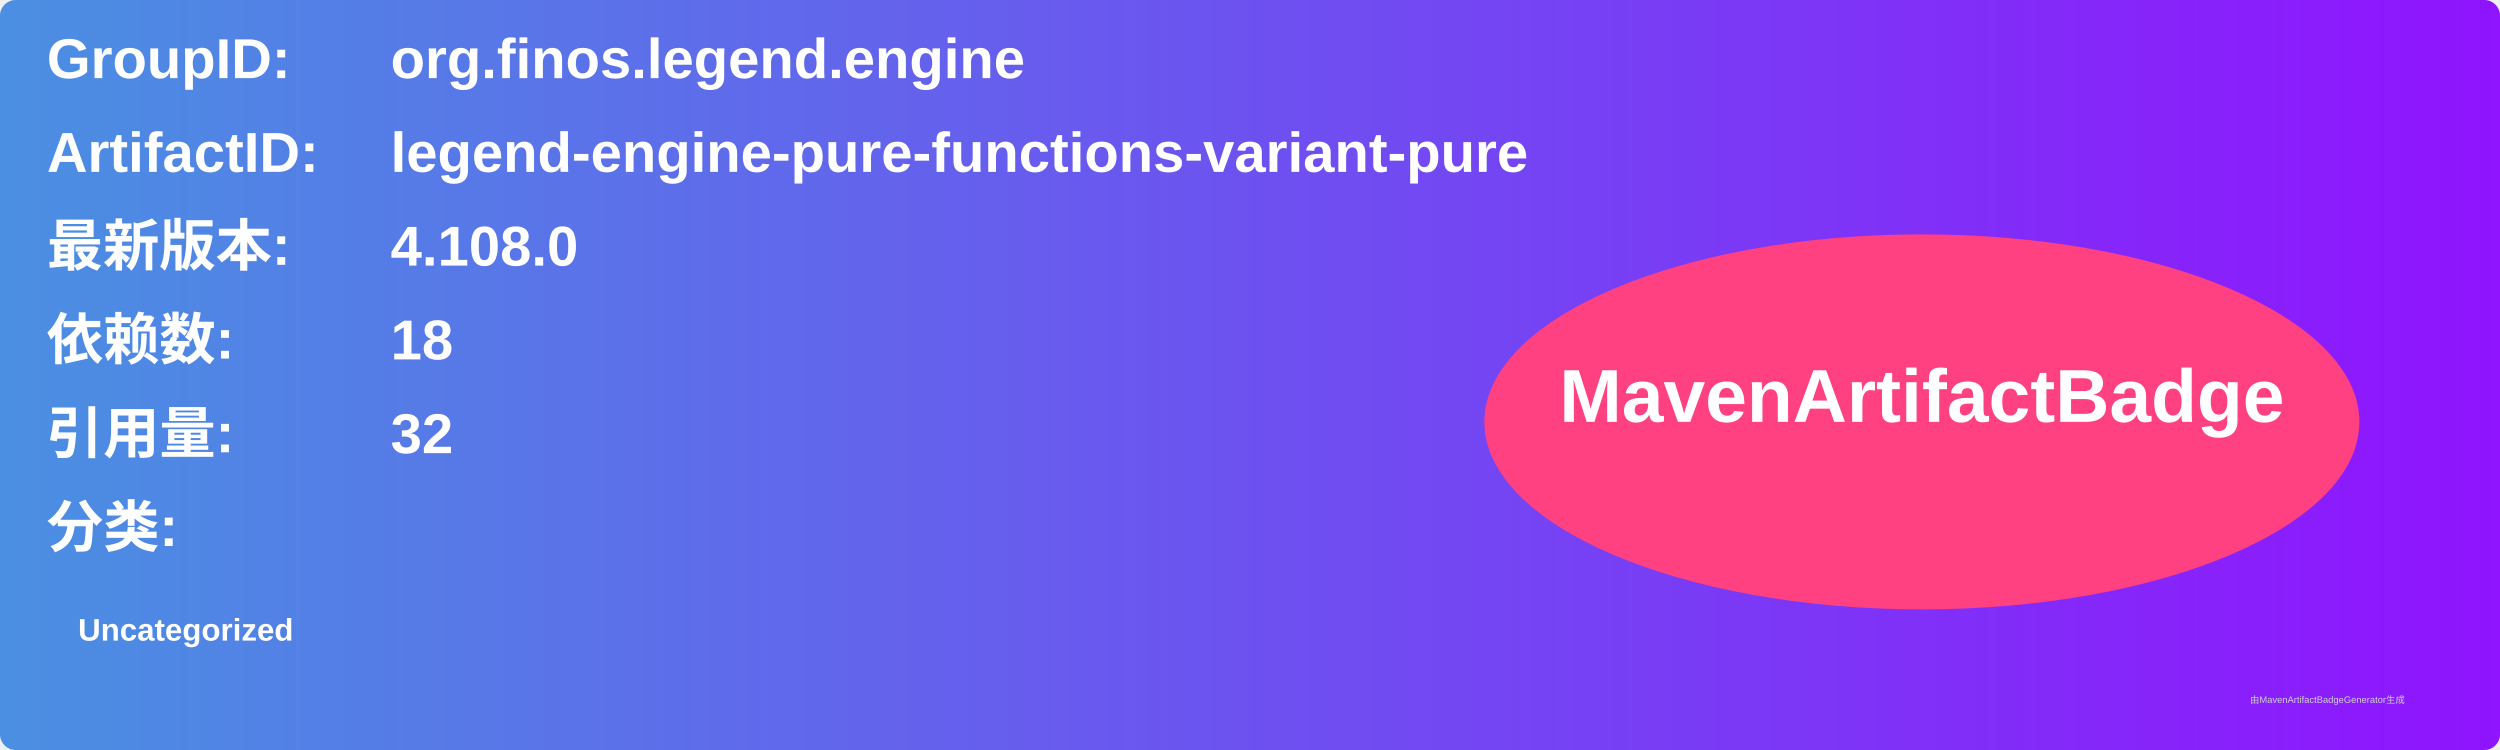
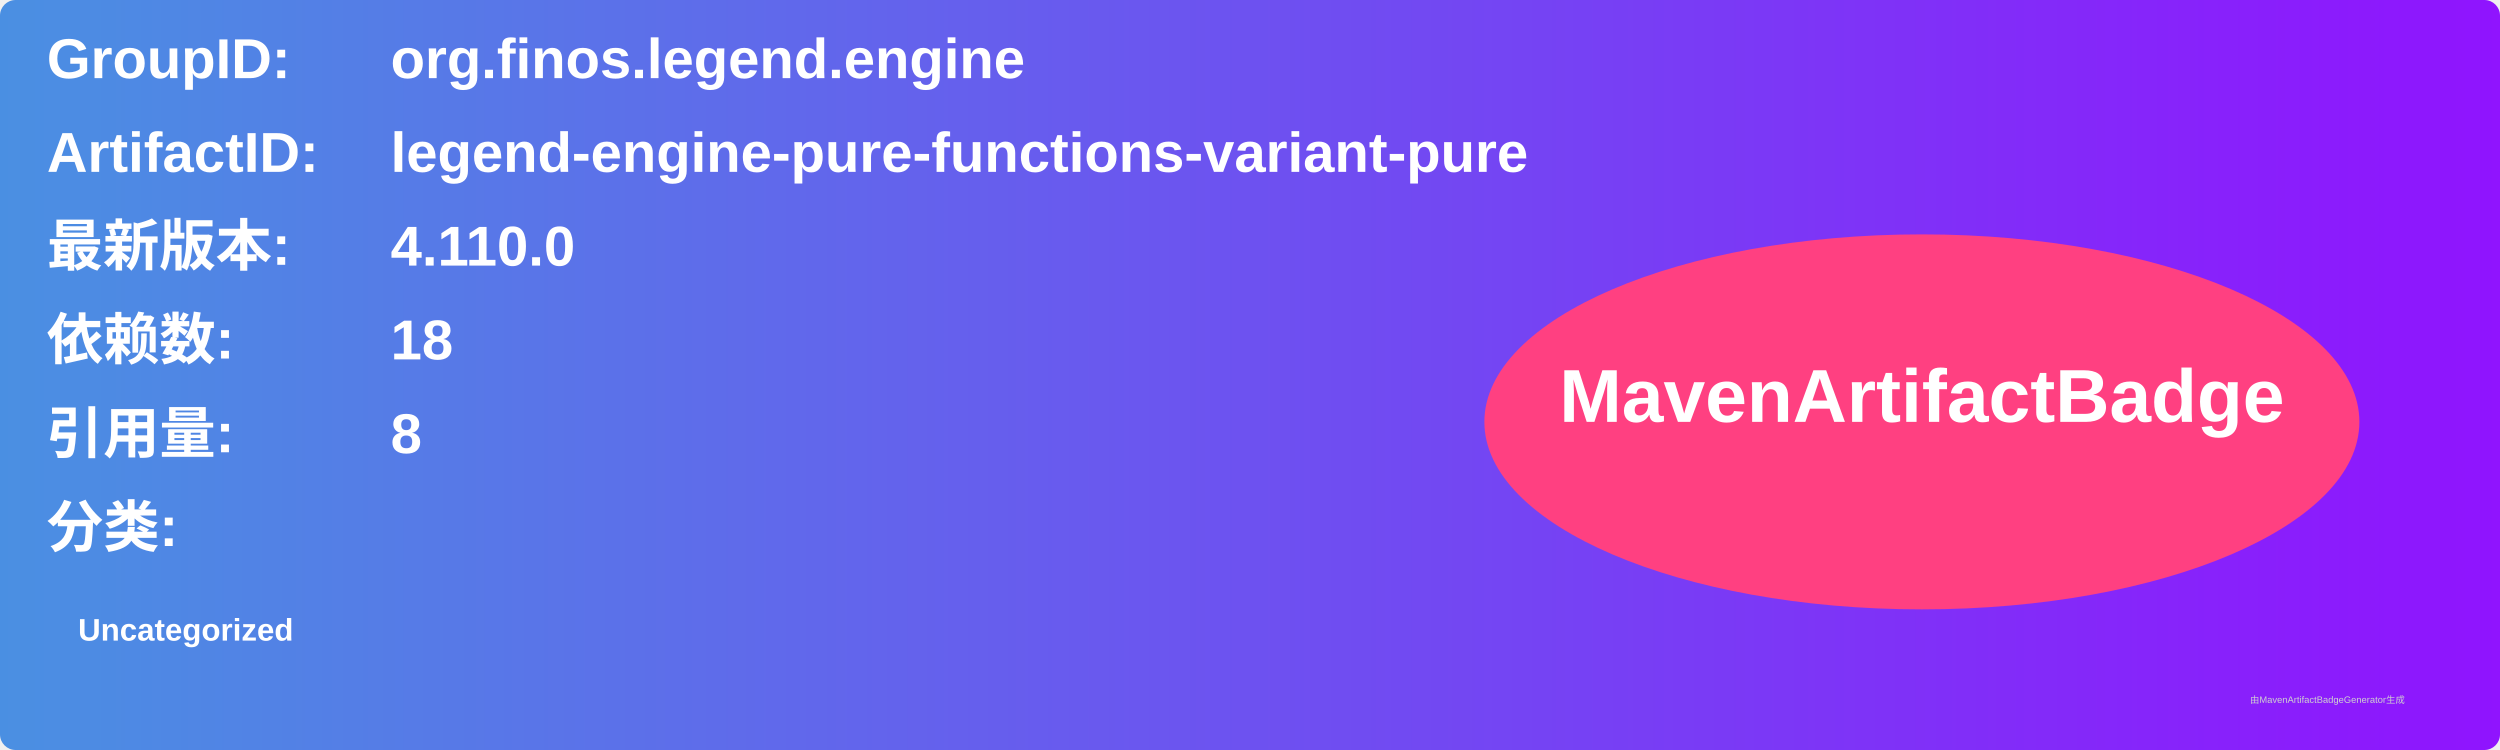
<svg xmlns="http://www.w3.org/2000/svg" width="800" height="240" viewBox="0 0 800 240">
  <linearGradient id="grad" x1="0%" y1="0%" x2="100%" y2="0%">
    <stop offset="0%" stop-color="#4a90e2" />
    <stop offset="100%" stop-color="#9013fe" />
  </linearGradient>
  <rect width="100%" height="100%" rx="5" ry="5" fill="url(#grad)" />
  <g transform="translate(15, 15)">
    <text x="0" y="10" font-family="Arial" font-size="18" fill="white" font-weight="bold" width="260">GroupID:</text>
    <text x="110" y="10" font-family="Arial" font-size="18" fill="white" font-weight="bold" width="460">org.finos.legend.engine</text>
    <text x="0" y="40" font-family="Arial" font-size="18" fill="white" font-weight="bold" width="260">ArtifactID:</text>
    <text x="110" y="40" font-family="Arial" font-size="18" fill="white" font-weight="bold" width="460">legend-engine-pure-functions-variant-pure</text>
    <text x="0" y="70" font-family="Arial" font-size="18" fill="white" font-weight="bold">最新版本:</text>
    <text x="110" y="70" font-family="Arial" font-size="18" fill="white" font-weight="bold">
-       <tspan font-weight="bold">4.108.0</tspan>
+       <tspan font-weight="bold">4.110.0</tspan>
    </text>
    <text x="0" y="100" font-family="Arial" font-size="18" fill="white" font-weight="bold">依赖数: </text>
    <text x="110" y="100" font-family="Arial" font-size="18" fill="white">
      <tspan font-weight="bold">18</tspan>
    </text>
    <text x="0" y="130" font-family="Arial" font-size="18" fill="white" font-weight="bold">引用量: </text>
    <text x="110" y="130" font-family="Arial" font-size="18" fill="white">
-       <tspan font-weight="bold">32</tspan>
+       <tspan font-weight="bold">8</tspan>
    </text>
    <text x="0" y="160" font-family="Arial" font-size="18" fill="white" font-weight="bold">分类:</text>
    <text x="10" y="190" font-family="Arial" font-size="10" fill="white">
      <tspan font-weight="bold">Uncategorized</tspan>
    </text>
    <ellipse cx="600" cy="120" rx="140" ry="60" fill="#ff4081" />
    <text x="600" y="120" text-anchor="middle" font-family="Arial" font-size="24" fill="white" font-weight="bold">MavenArtifactBadge</text>
  </g>
  <text x="720" y="225" font-family="Arial" font-size="3" fill="#d0d0d0">由MavenArtifactBadgeGenerator生成</text>
</svg>
